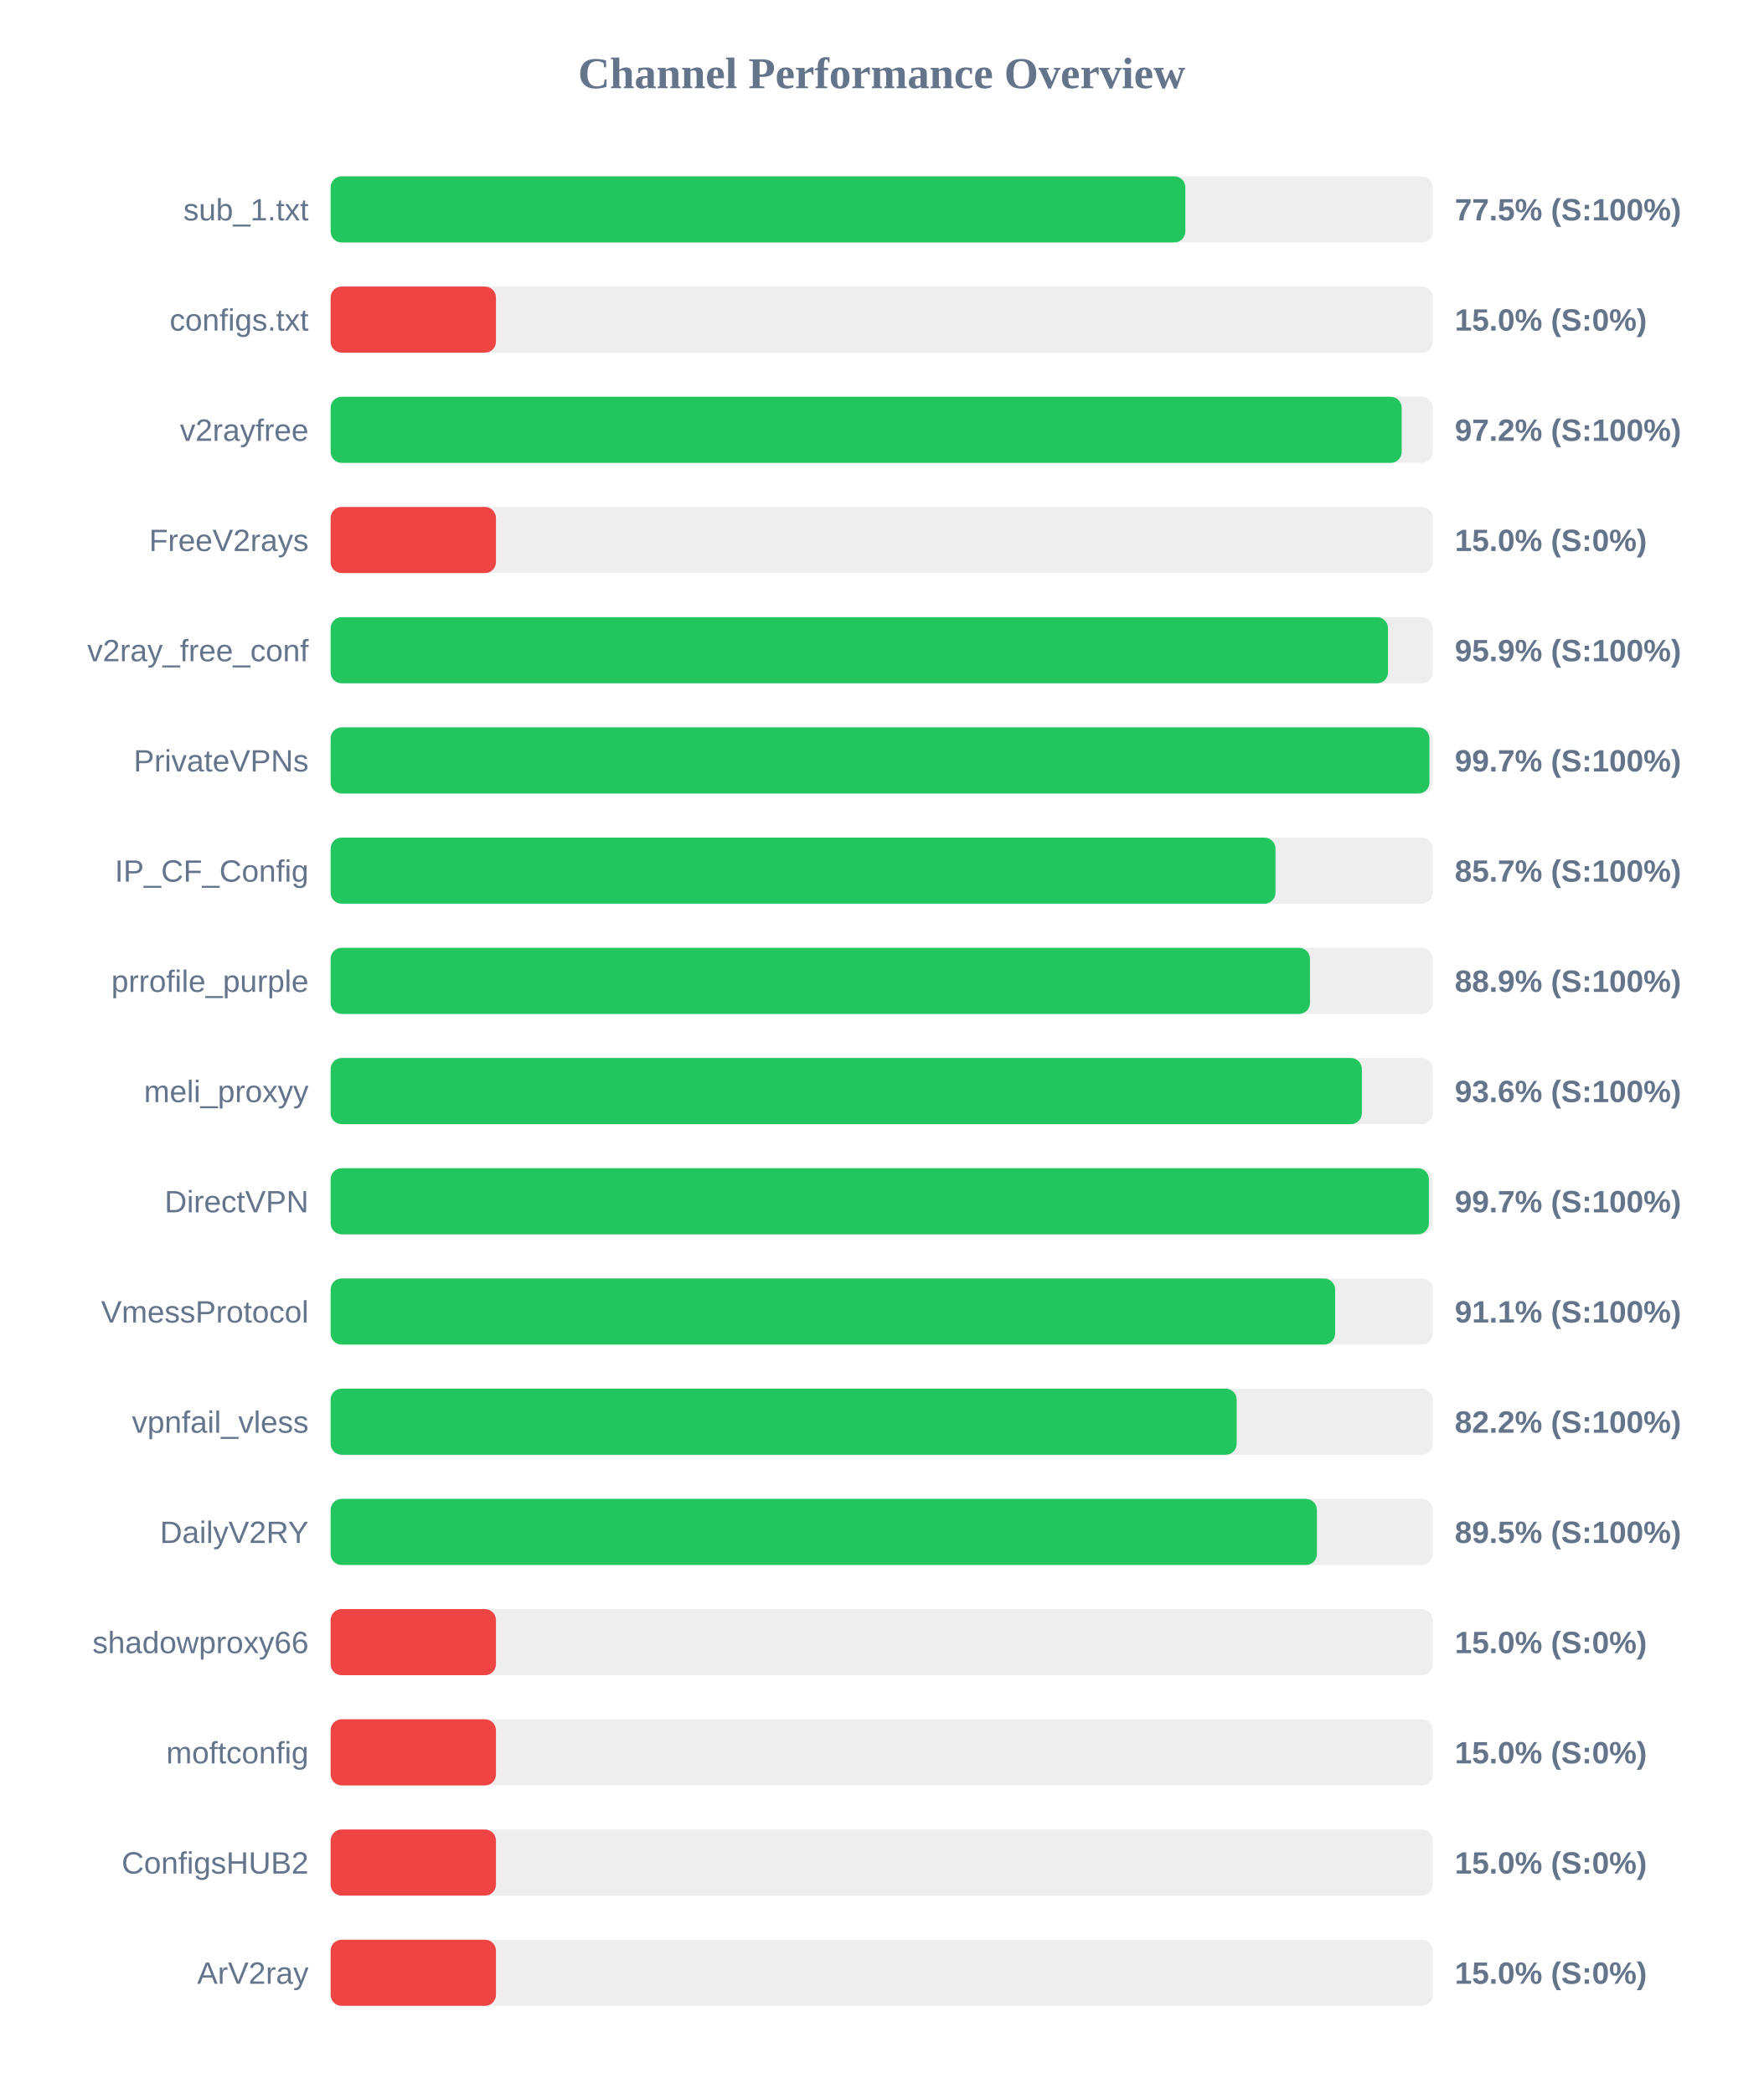
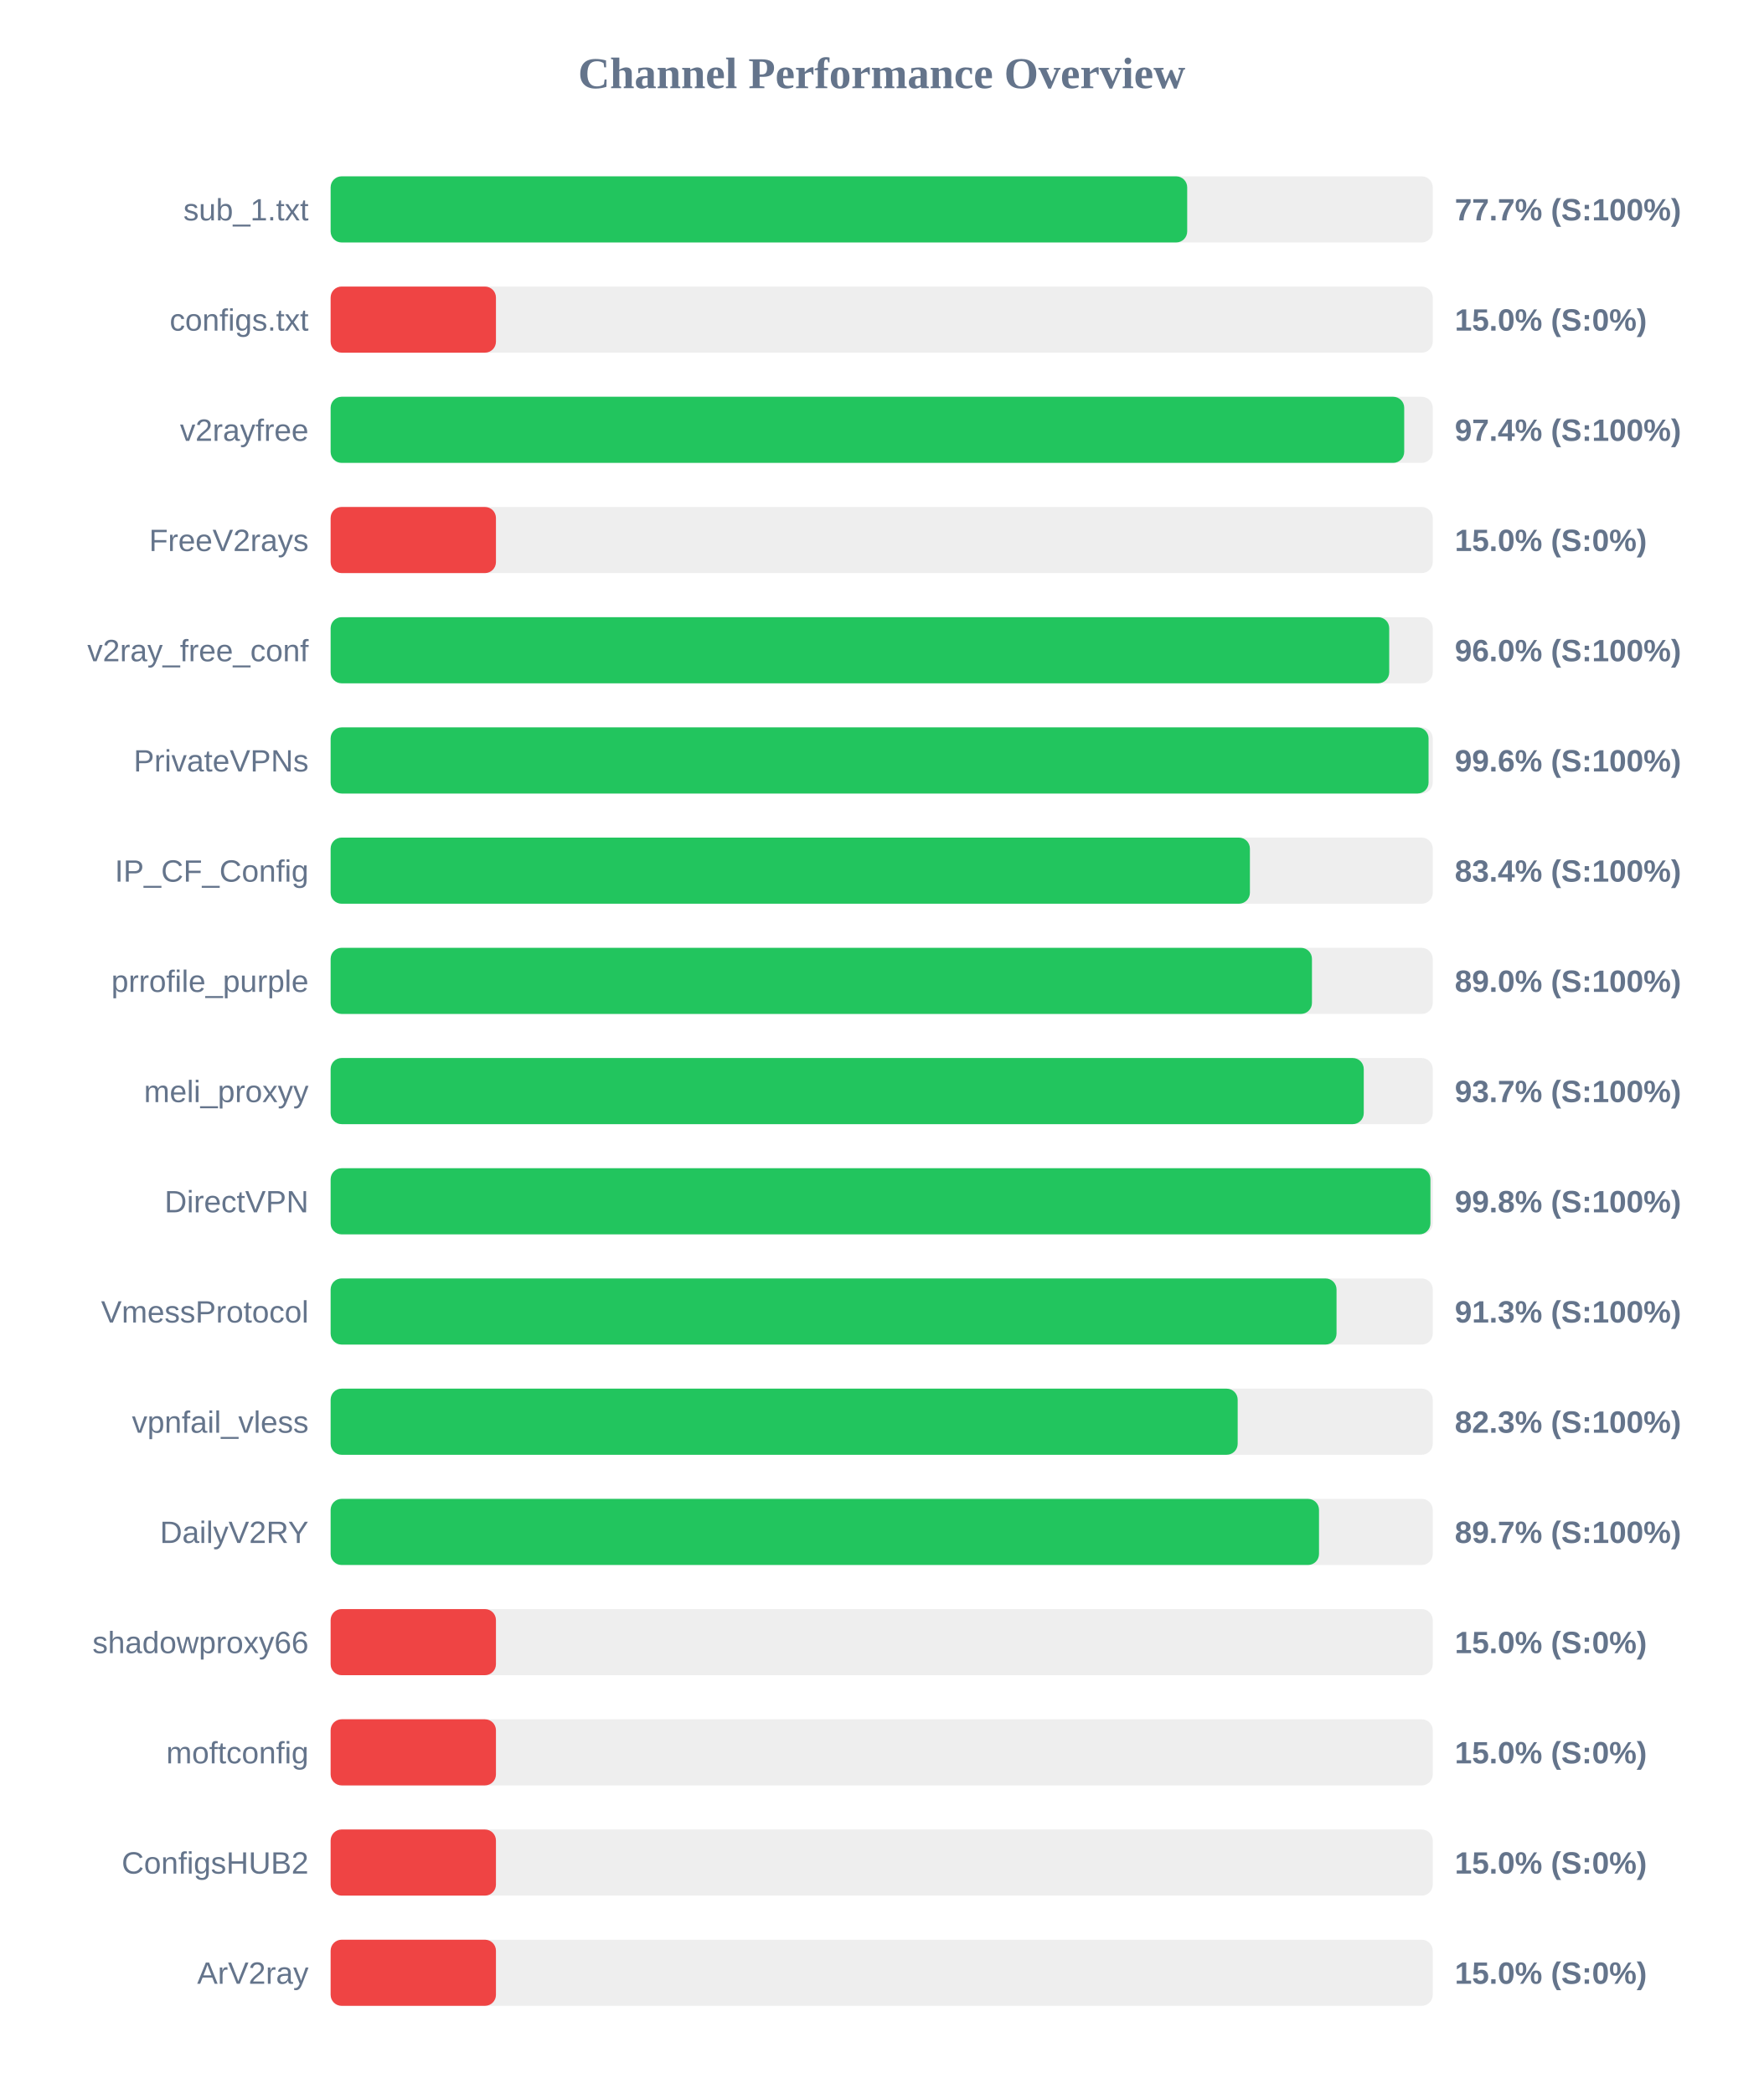
<svg xmlns="http://www.w3.org/2000/svg" width="800" height="950" version="1.1">
  <style>
        .row { font: 14px Arial; fill: #64748b; }
        .score { font: bold 14px Arial; fill: #64748b; }
    </style>
  <text x="400" y="40" text-anchor="middle" font-size="20px" font-weight="bold" fill="#64748b">Channel Performance Overview</text>
  <rect x="150" y="80" width="500" height="30" fill="#eee" rx="5" />
-   <rect x="150" y="80" width="387.75" height="30" fill="#22c55e" rx="5" />
+   <rect x="150" y="80" width="388.6" height="30" fill="#22c55e" rx="5" />
  <text x="140" y="100" text-anchor="end" class="row">sub_1.txt</text>
-   <text x="660" y="100" text-anchor="start" class="score">77.5% (S:100%)</text>
+   <text x="660" y="100" text-anchor="start" class="score">77.7% (S:100%)</text>
  <rect x="150" y="130" width="500" height="30" fill="#eee" rx="5" />
  <rect x="150" y="130" width="75.0" height="30" fill="#ef4444" rx="5" />
  <text x="140" y="150" text-anchor="end" class="row">configs.txt</text>
  <text x="660" y="150" text-anchor="start" class="score">15.0% (S:0%)</text>
  <rect x="150" y="180" width="500" height="30" fill="#eee" rx="5" />
-   <rect x="150" y="180" width="485.9" height="30" fill="#22c55e" rx="5" />
+   <rect x="150" y="180" width="487.05" height="30" fill="#22c55e" rx="5" />
  <text x="140" y="200" text-anchor="end" class="row">v2rayfree</text>
-   <text x="660" y="200" text-anchor="start" class="score">97.2% (S:100%)</text>
+   <text x="660" y="200" text-anchor="start" class="score">97.4% (S:100%)</text>
  <rect x="150" y="230" width="500" height="30" fill="#eee" rx="5" />
  <rect x="150" y="230" width="75.0" height="30" fill="#ef4444" rx="5" />
  <text x="140" y="250" text-anchor="end" class="row">FreeV2rays</text>
  <text x="660" y="250" text-anchor="start" class="score">15.0% (S:0%)</text>
  <rect x="150" y="280" width="500" height="30" fill="#eee" rx="5" />
-   <rect x="150" y="280" width="479.7" height="30" fill="#22c55e" rx="5" />
+   <rect x="150" y="280" width="480.25" height="30" fill="#22c55e" rx="5" />
  <text x="140" y="300" text-anchor="end" class="row">v2ray_free_conf</text>
-   <text x="660" y="300" text-anchor="start" class="score">95.9% (S:100%)</text>
+   <text x="660" y="300" text-anchor="start" class="score">96.0% (S:100%)</text>
  <rect x="150" y="330" width="500" height="30" fill="#eee" rx="5" />
-   <rect x="150" y="330" width="498.5" height="30" fill="#22c55e" rx="5" />
+   <rect x="150" y="330" width="498.1" height="30" fill="#22c55e" rx="5" />
  <text x="140" y="350" text-anchor="end" class="row">PrivateVPNs</text>
-   <text x="660" y="350" text-anchor="start" class="score">99.7% (S:100%)</text>
+   <text x="660" y="350" text-anchor="start" class="score">99.6% (S:100%)</text>
  <rect x="150" y="380" width="500" height="30" fill="#eee" rx="5" />
-   <rect x="150" y="380" width="428.65" height="30" fill="#22c55e" rx="5" />
+   <rect x="150" y="380" width="417.05" height="30" fill="#22c55e" rx="5" />
  <text x="140" y="400" text-anchor="end" class="row">IP_CF_Config</text>
-   <text x="660" y="400" text-anchor="start" class="score">85.7% (S:100%)</text>
+   <text x="660" y="400" text-anchor="start" class="score">83.4% (S:100%)</text>
  <rect x="150" y="430" width="500" height="30" fill="#eee" rx="5" />
-   <rect x="150" y="430" width="444.3" height="30" fill="#22c55e" rx="5" />
+   <rect x="150" y="430" width="445.2" height="30" fill="#22c55e" rx="5" />
  <text x="140" y="450" text-anchor="end" class="row">prrofile_purple</text>
-   <text x="660" y="450" text-anchor="start" class="score">88.9% (S:100%)</text>
+   <text x="660" y="450" text-anchor="start" class="score">89.0% (S:100%)</text>
  <rect x="150" y="480" width="500" height="30" fill="#eee" rx="5" />
-   <rect x="150" y="480" width="467.85" height="30" fill="#22c55e" rx="5" />
+   <rect x="150" y="480" width="468.7" height="30" fill="#22c55e" rx="5" />
  <text x="140" y="500" text-anchor="end" class="row">meli_proxyy</text>
-   <text x="660" y="500" text-anchor="start" class="score">93.6% (S:100%)</text>
+   <text x="660" y="500" text-anchor="start" class="score">93.7% (S:100%)</text>
  <rect x="150" y="530" width="500" height="30" fill="#eee" rx="5" />
-   <rect x="150" y="530" width="498.25" height="30" fill="#22c55e" rx="5" />
+   <rect x="150" y="530" width="498.95" height="30" fill="#22c55e" rx="5" />
  <text x="140" y="550" text-anchor="end" class="row">DirectVPN</text>
-   <text x="660" y="550" text-anchor="start" class="score">99.7% (S:100%)</text>
+   <text x="660" y="550" text-anchor="start" class="score">99.8% (S:100%)</text>
  <rect x="150" y="580" width="500" height="30" fill="#eee" rx="5" />
-   <rect x="150" y="580" width="455.7" height="30" fill="#22c55e" rx="5" />
+   <rect x="150" y="580" width="456.35" height="30" fill="#22c55e" rx="5" />
  <text x="140" y="600" text-anchor="end" class="row">VmessProtocol</text>
-   <text x="660" y="600" text-anchor="start" class="score">91.1% (S:100%)</text>
+   <text x="660" y="600" text-anchor="start" class="score">91.3% (S:100%)</text>
  <rect x="150" y="630" width="500" height="30" fill="#eee" rx="5" />
-   <rect x="150" y="630" width="411.05" height="30" fill="#22c55e" rx="5" />
+   <rect x="150" y="630" width="411.5" height="30" fill="#22c55e" rx="5" />
  <text x="140" y="650" text-anchor="end" class="row">vpnfail_vless</text>
-   <text x="660" y="650" text-anchor="start" class="score">82.2% (S:100%)</text>
+   <text x="660" y="650" text-anchor="start" class="score">82.3% (S:100%)</text>
  <rect x="150" y="680" width="500" height="30" fill="#eee" rx="5" />
-   <rect x="150" y="680" width="447.45" height="30" fill="#22c55e" rx="5" />
+   <rect x="150" y="680" width="448.4" height="30" fill="#22c55e" rx="5" />
  <text x="140" y="700" text-anchor="end" class="row">DailyV2RY</text>
-   <text x="660" y="700" text-anchor="start" class="score">89.5% (S:100%)</text>
+   <text x="660" y="700" text-anchor="start" class="score">89.7% (S:100%)</text>
  <rect x="150" y="730" width="500" height="30" fill="#eee" rx="5" />
  <rect x="150" y="730" width="75.0" height="30" fill="#ef4444" rx="5" />
  <text x="140" y="750" text-anchor="end" class="row">shadowproxy66</text>
  <text x="660" y="750" text-anchor="start" class="score">15.0% (S:0%)</text>
  <rect x="150" y="780" width="500" height="30" fill="#eee" rx="5" />
  <rect x="150" y="780" width="75.0" height="30" fill="#ef4444" rx="5" />
  <text x="140" y="800" text-anchor="end" class="row">moftconfig</text>
  <text x="660" y="800" text-anchor="start" class="score">15.0% (S:0%)</text>
  <rect x="150" y="830" width="500" height="30" fill="#eee" rx="5" />
  <rect x="150" y="830" width="75.0" height="30" fill="#ef4444" rx="5" />
  <text x="140" y="850" text-anchor="end" class="row">ConfigsHUB2</text>
  <text x="660" y="850" text-anchor="start" class="score">15.0% (S:0%)</text>
  <rect x="150" y="880" width="500" height="30" fill="#eee" rx="5" />
  <rect x="150" y="880" width="75.0" height="30" fill="#ef4444" rx="5" />
  <text x="140" y="900" text-anchor="end" class="row">ArV2ray</text>
  <text x="660" y="900" text-anchor="start" class="score">15.0% (S:0%)</text>
</svg>
